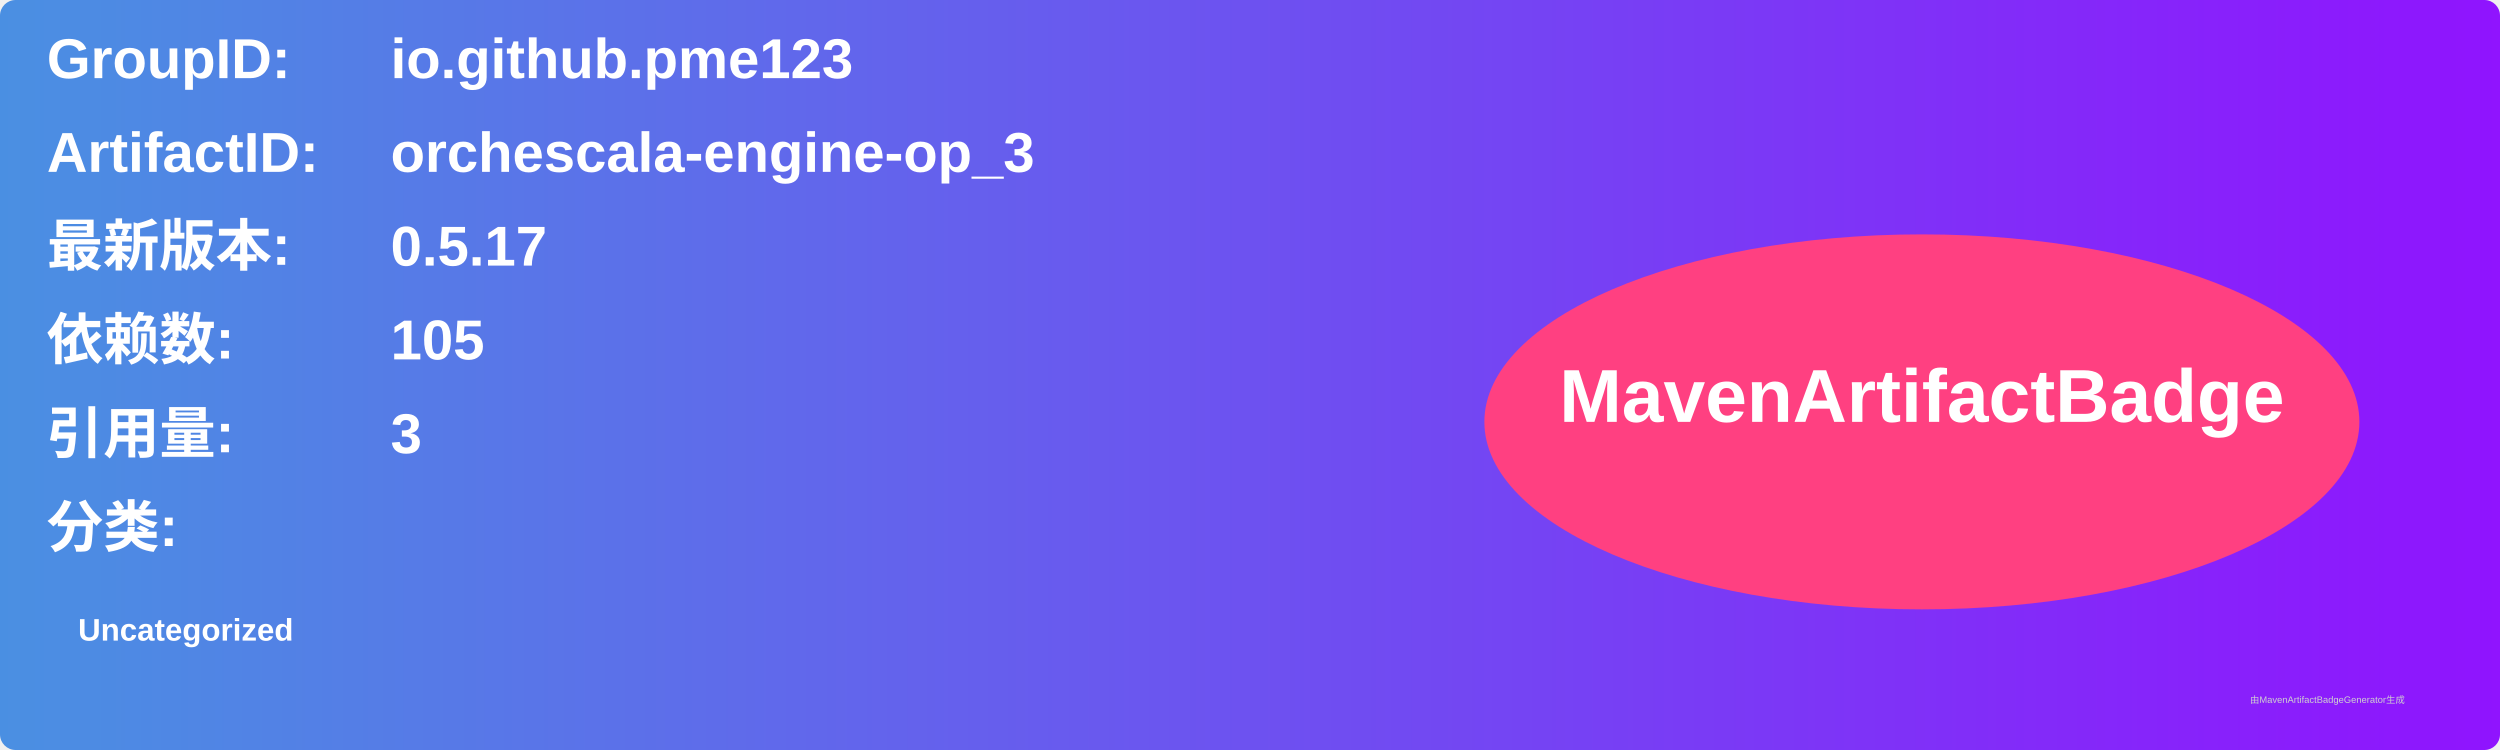
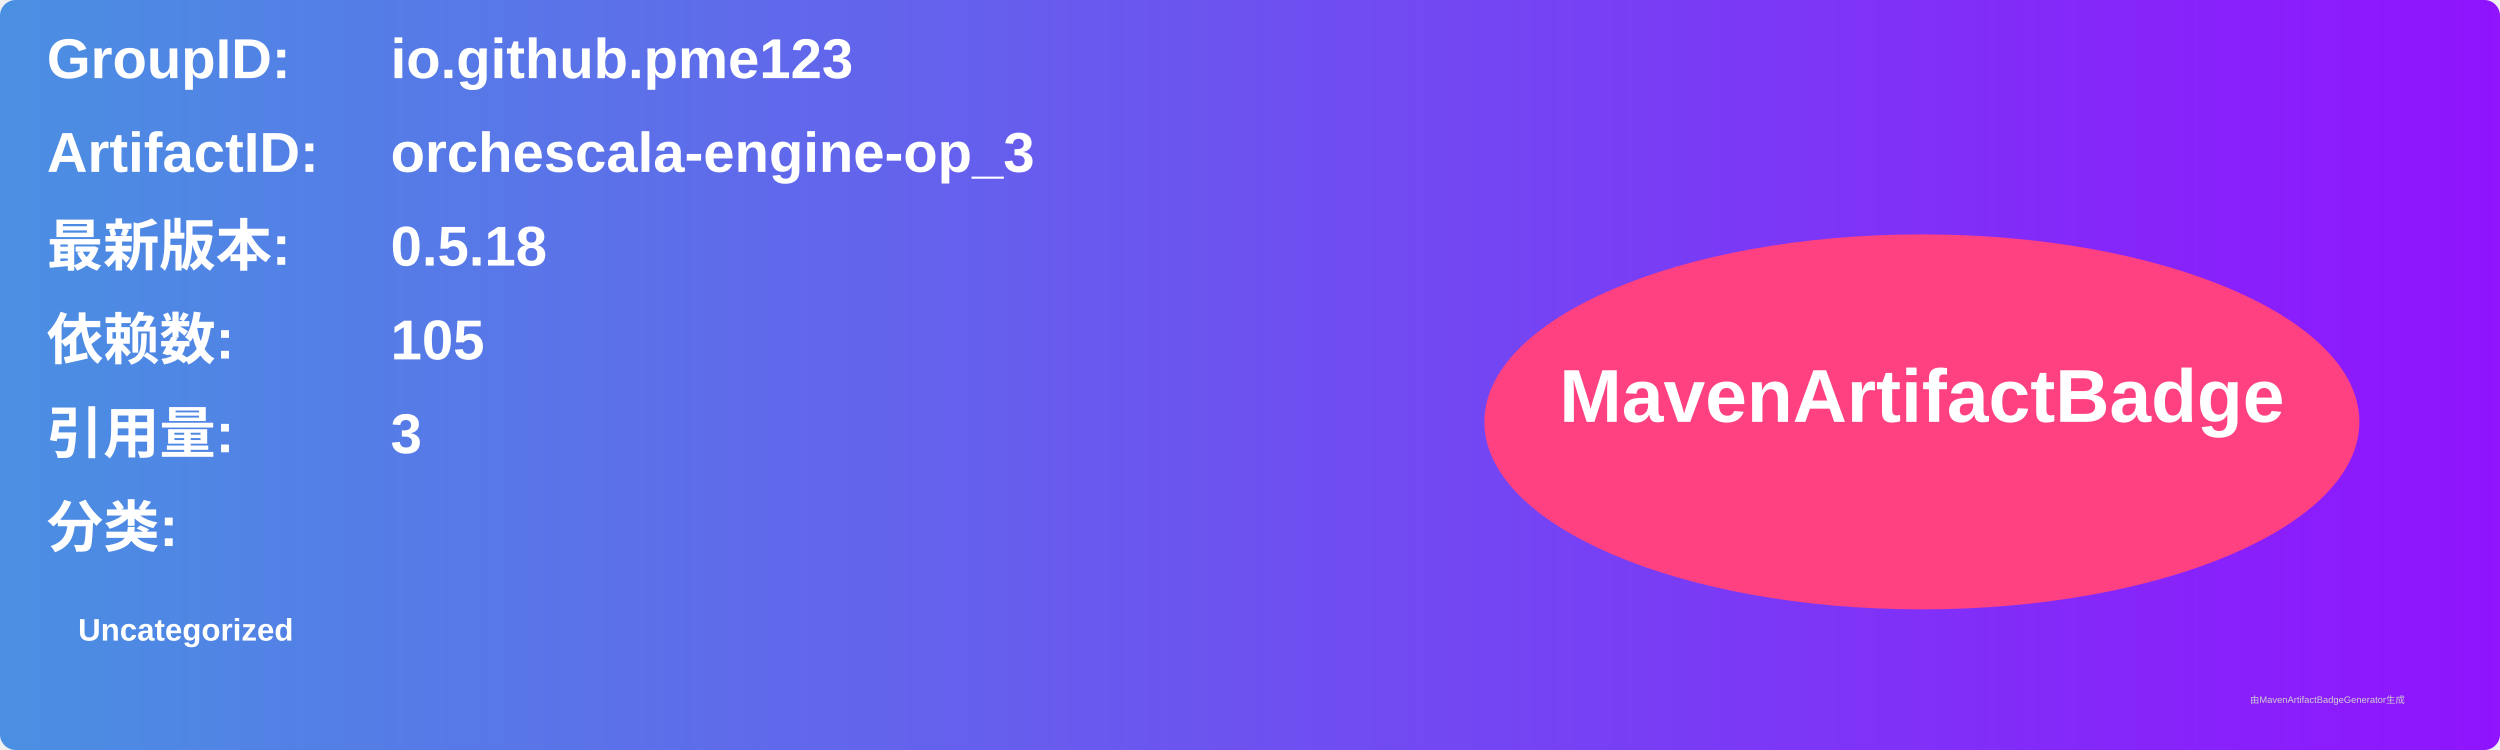
<svg xmlns="http://www.w3.org/2000/svg" width="800" height="240" viewBox="0 0 800 240">
  <linearGradient id="grad" x1="0%" y1="0%" x2="100%" y2="0%">
    <stop offset="0%" stop-color="#4a90e2" />
    <stop offset="100%" stop-color="#9013fe" />
  </linearGradient>
  <rect width="100%" height="100%" rx="5" ry="5" fill="url(#grad)" />
  <g transform="translate(15, 15)">
    <text x="0" y="10" font-family="Arial" font-size="18" fill="white" font-weight="bold" width="260">GroupID:</text>
    <text x="110" y="10" font-family="Arial" font-size="18" fill="white" font-weight="bold" width="460">io.github.pme123</text>
    <text x="0" y="40" font-family="Arial" font-size="18" fill="white" font-weight="bold" width="260">ArtifactID:</text>
    <text x="110" y="40" font-family="Arial" font-size="18" fill="white" font-weight="bold" width="460">orchescala-engine-op_3</text>
    <text x="0" y="70" font-family="Arial" font-size="18" fill="white" font-weight="bold">最新版本:</text>
    <text x="110" y="70" font-family="Arial" font-size="18" fill="white" font-weight="bold">
-       <tspan font-weight="bold">0.5.17</tspan>
+       <tspan font-weight="bold">0.5.18</tspan>
    </text>
    <text x="0" y="100" font-family="Arial" font-size="18" fill="white" font-weight="bold">依赖数: </text>
    <text x="110" y="100" font-family="Arial" font-size="18" fill="white">
      <tspan font-weight="bold">105</tspan>
    </text>
    <text x="0" y="130" font-family="Arial" font-size="18" fill="white" font-weight="bold">引用量: </text>
    <text x="110" y="130" font-family="Arial" font-size="18" fill="white">
      <tspan font-weight="bold">3</tspan>
    </text>
    <text x="0" y="160" font-family="Arial" font-size="18" fill="white" font-weight="bold">分类:</text>
    <text x="10" y="190" font-family="Arial" font-size="10" fill="white">
      <tspan font-weight="bold">Uncategorized</tspan>
    </text>
    <ellipse cx="600" cy="120" rx="140" ry="60" fill="#ff4081" />
    <text x="600" y="120" text-anchor="middle" font-family="Arial" font-size="24" fill="white" font-weight="bold">MavenArtifactBadge</text>
  </g>
  <text x="720" y="225" font-family="Arial" font-size="3" fill="#d0d0d0">由MavenArtifactBadgeGenerator生成</text>
</svg>
